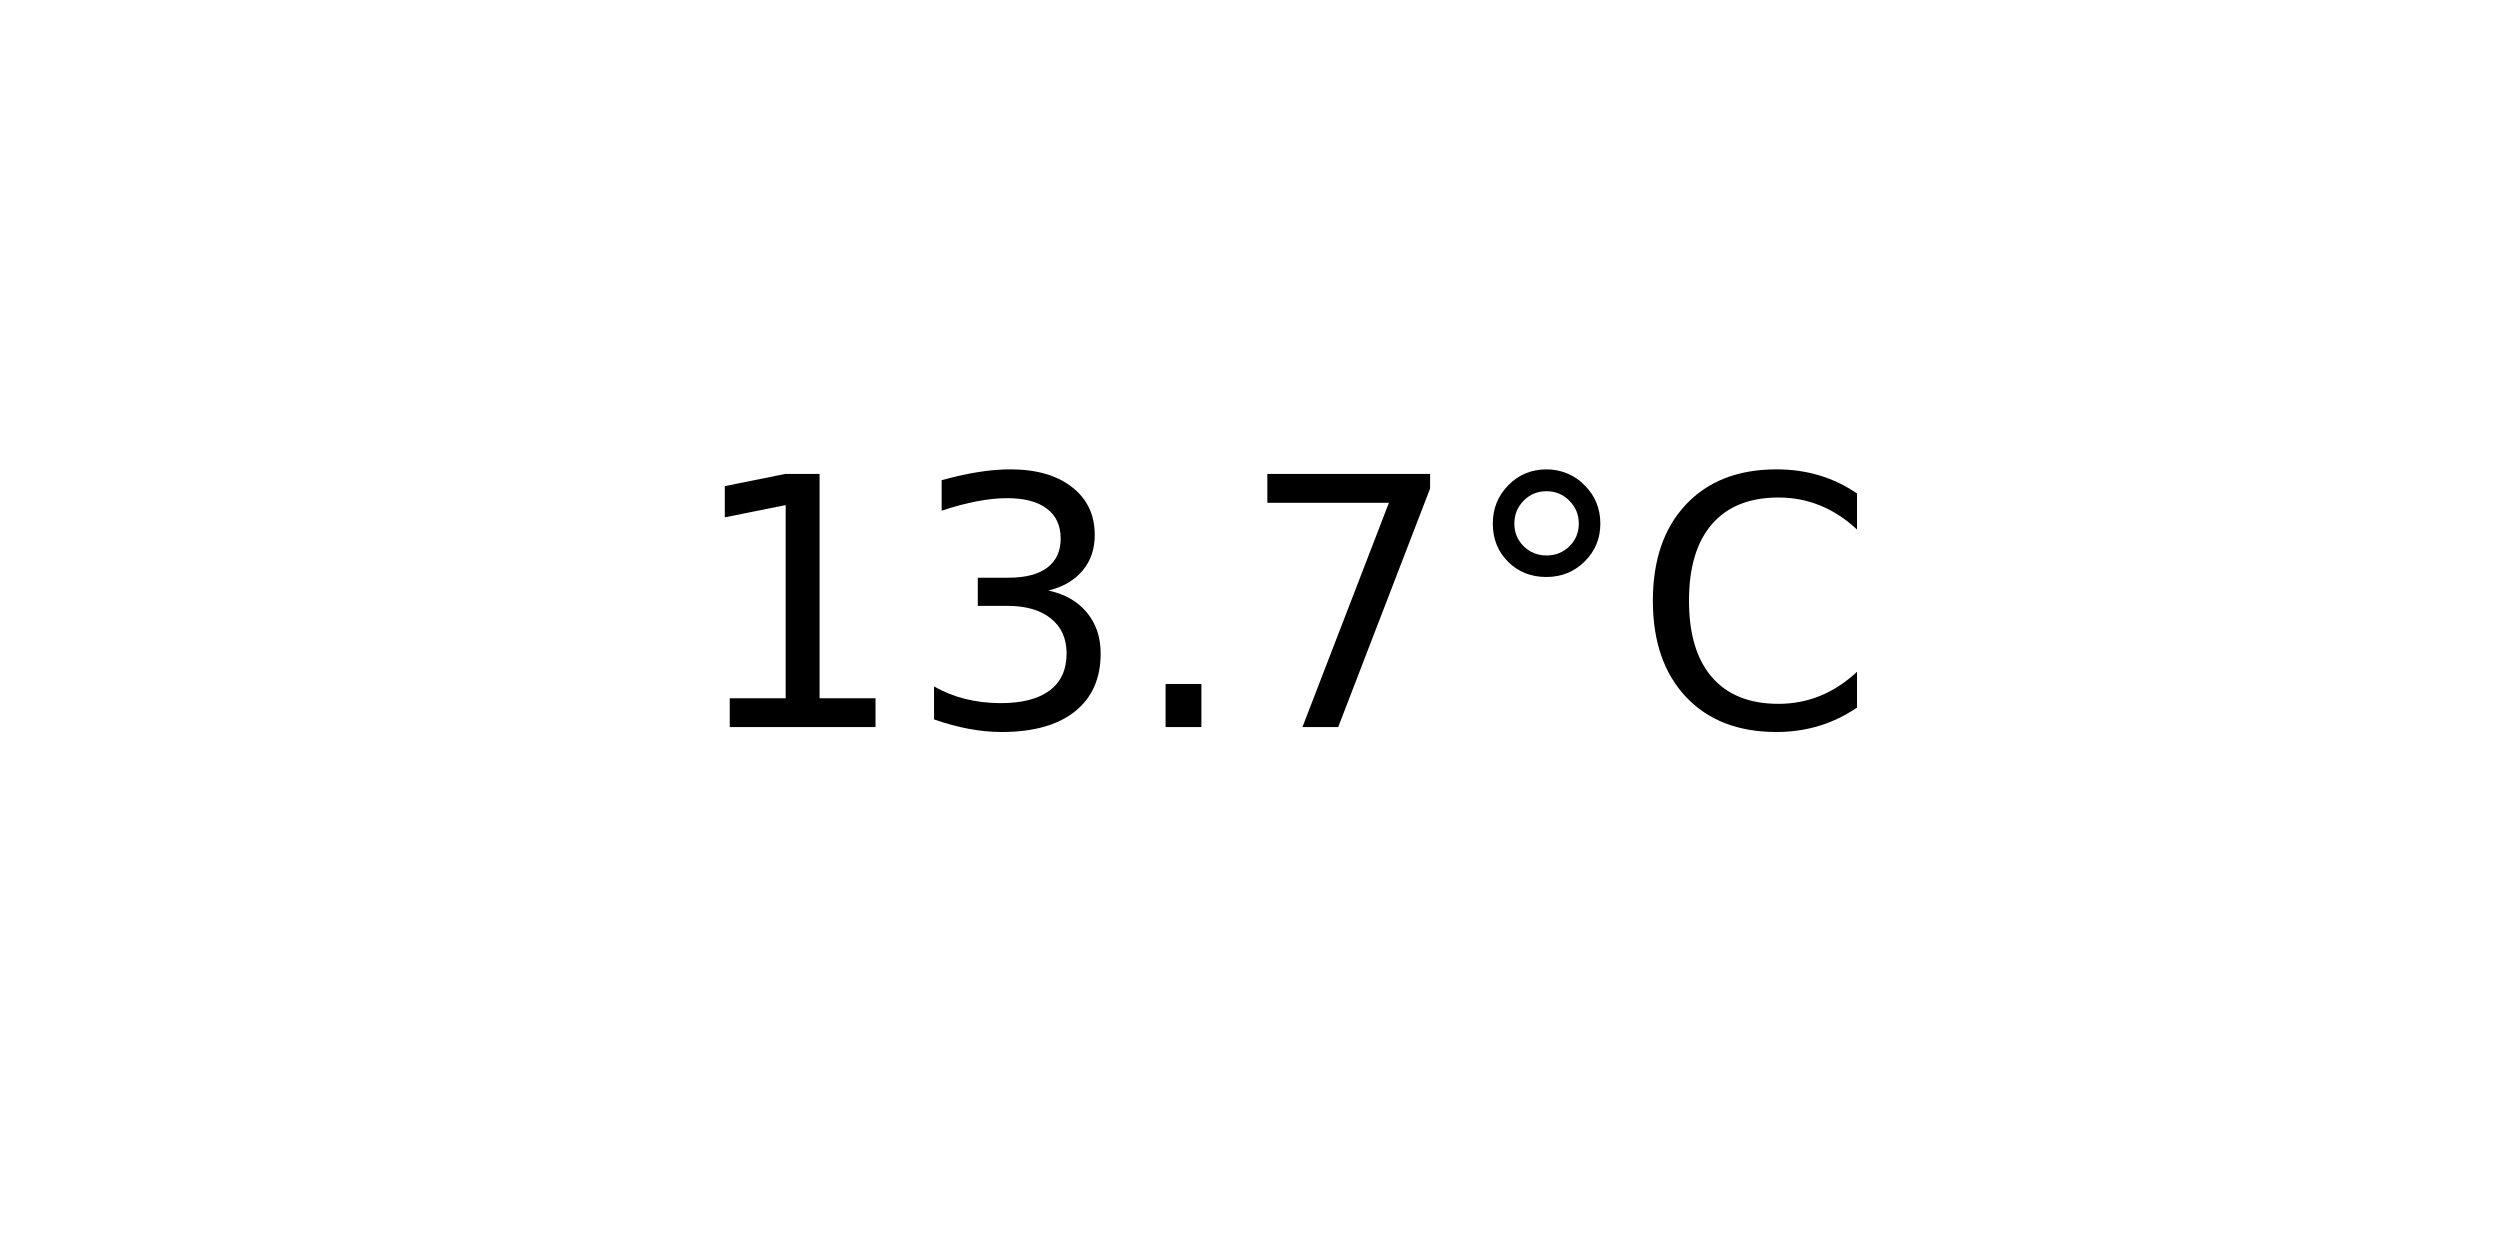
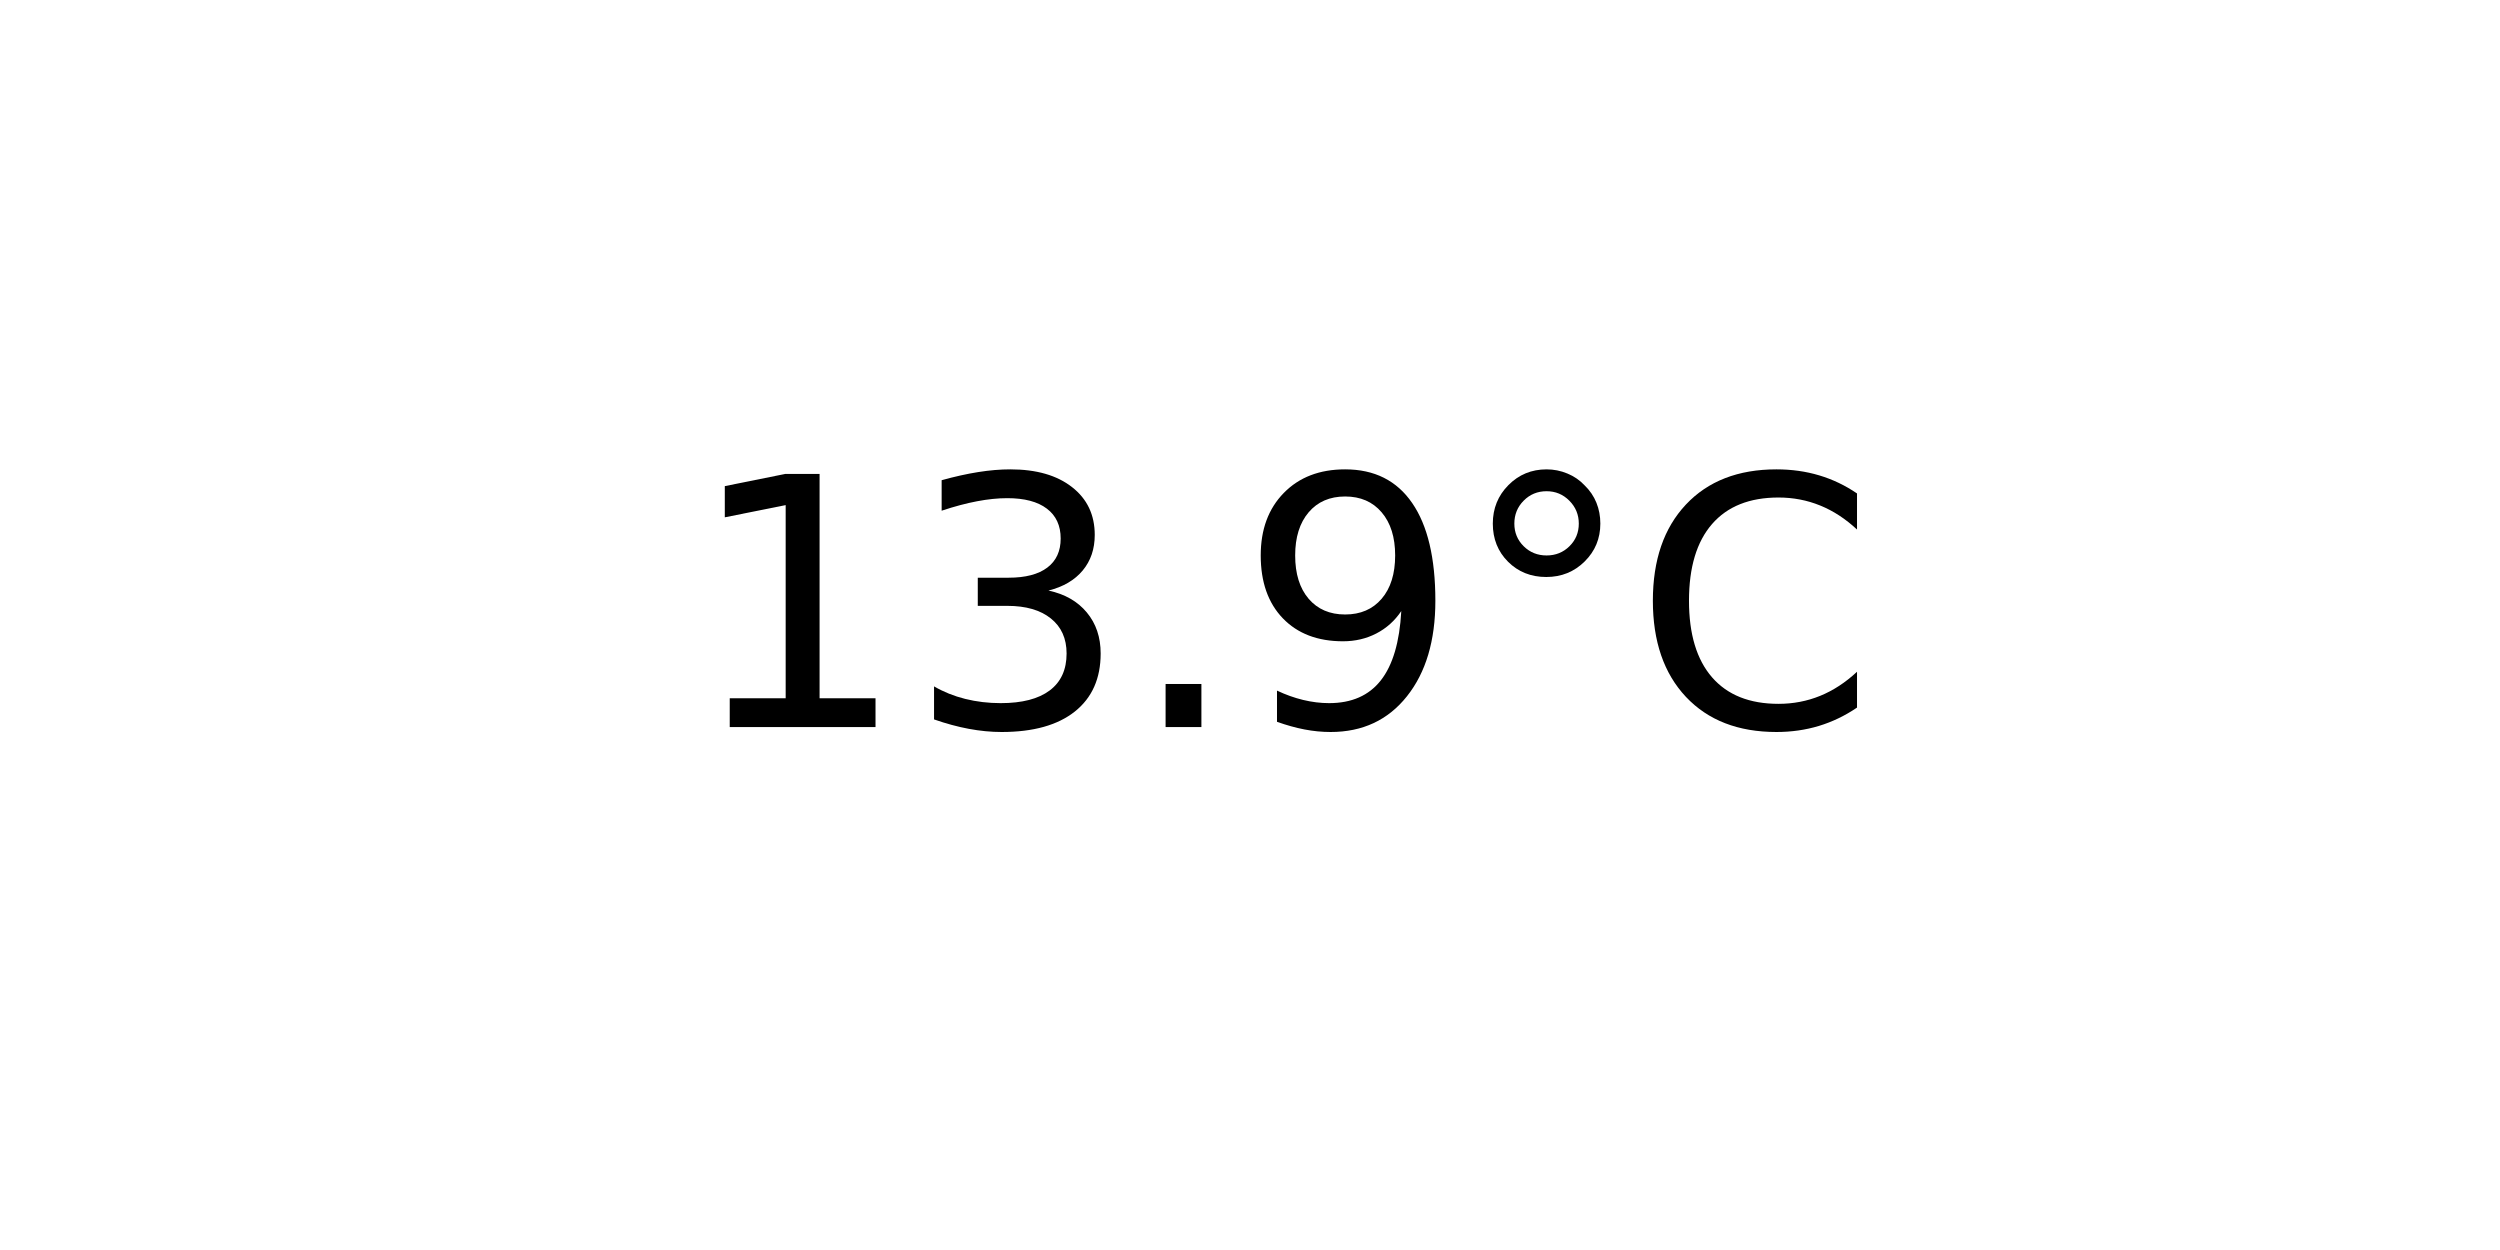
<svg xmlns="http://www.w3.org/2000/svg" xmlns:xlink="http://www.w3.org/1999/xlink" width="72pt" height="36pt" viewBox="0 0 72 36" version="1.1">
  <defs>
    <style type="text/css">*{stroke-linejoin: round; stroke-linecap: butt}</style>
  </defs>
  <g id="figure_1">
    <g id="axes_1">
      <g id="text_1">
        <g transform="translate(19.77578 20.93937) scale(0.1 -0.1)">
          <defs>
            <path id="DejaVuSans-31" d="M 794 531  L 1825 531  L 1825 4091  L 703 3866  L 703 4441  L 1819 4666  L 2450 4666  L 2450 531  L 3481 531  L 3481 0  L 794 0  L 794 531  z " transform="scale(0.015625)" />
            <path id="DejaVuSans-33" d="M 2597 2516  Q 3050 2419 3304 2112  Q 3559 1806 3559 1356  Q 3559 666 3084 287  Q 2609 -91 1734 -91  Q 1441 -91 1130 -33  Q 819 25 488 141  L 488 750  Q 750 597 1062 519  Q 1375 441 1716 441  Q 2309 441 2620 675  Q 2931 909 2931 1356  Q 2931 1769 2642 2001  Q 2353 2234 1838 2234  L 1294 2234  L 1294 2753  L 1863 2753  Q 2328 2753 2575 2939  Q 2822 3125 2822 3475  Q 2822 3834 2567 4026  Q 2313 4219 1838 4219  Q 1578 4219 1281 4162  Q 984 4106 628 3988  L 628 4550  Q 988 4650 1302 4700  Q 1616 4750 1894 4750  Q 2613 4750 3031 4423  Q 3450 4097 3450 3541  Q 3450 3153 3228 2886  Q 3006 2619 2597 2516  z " transform="scale(0.015625)" />
            <path id="DejaVuSans-2e" d="M 684 794  L 1344 794  L 1344 0  L 684 0  L 684 794  z " transform="scale(0.015625)" />
-             <path id="DejaVuSans-37" d="M 525 4666  L 3525 4666  L 3525 4397  L 1831 0  L 1172 0  L 2766 4134  L 525 4134  L 525 4666  z " transform="scale(0.015625)" />
+             <path id="DejaVuSans-39" d="M 703 97  L 703 672  Q 941 559 1184 500  Q 1428 441 1663 441  Q 2288 441 2617 861  Q 2947 1281 2994 2138  Q 2813 1869 2534 1725  Q 2256 1581 1919 1581  Q 1219 1581 811 2004  Q 403 2428 403 3163  Q 403 3881 828 4315  Q 1253 4750 1959 4750  Q 2769 4750 3195 4129  Q 3622 3509 3622 2328  Q 3622 1225 3098 567  Q 2575 -91 1691 -91  Q 1453 -91 1209 -44  Q 966 3 703 97  z M 1959 2075  Q 2384 2075 2632 2365  Q 2881 2656 2881 3163  Q 2881 3666 2632 3958  Q 2384 4250 1959 4250  Q 1534 4250 1286 3958  Q 1038 3666 1038 3163  Q 1038 2656 1286 2365  Q 1534 2075 1959 2075  z " transform="scale(0.015625)" />
            <path id="DejaVuSans-b0" d="M 1600 4347  Q 1350 4347 1178 4173  Q 1006 4000 1006 3750  Q 1006 3503 1178 3333  Q 1350 3163 1600 3163  Q 1850 3163 2022 3333  Q 2194 3503 2194 3750  Q 2194 3997 2020 4172  Q 1847 4347 1600 4347  z M 1600 4750  Q 1800 4750 1984 4673  Q 2169 4597 2303 4453  Q 2447 4313 2519 4134  Q 2591 3956 2591 3750  Q 2591 3338 2302 3052  Q 2013 2766 1594 2766  Q 1172 2766 890 3047  Q 609 3328 609 3750  Q 609 4169 896 4459  Q 1184 4750 1600 4750  z " transform="scale(0.015625)" />
            <path id="DejaVuSans-43" d="M 4122 4306  L 4122 3641  Q 3803 3938 3442 4084  Q 3081 4231 2675 4231  Q 1875 4231 1450 3742  Q 1025 3253 1025 2328  Q 1025 1406 1450 917  Q 1875 428 2675 428  Q 3081 428 3442 575  Q 3803 722 4122 1019  L 4122 359  Q 3791 134 3420 21  Q 3050 -91 2638 -91  Q 1578 -91 968 557  Q 359 1206 359 2328  Q 359 3453 968 4101  Q 1578 4750 2638 4750  Q 3056 4750 3426 4639  Q 3797 4528 4122 4306  z " transform="scale(0.015625)" />
          </defs>
          <use xlink:href="#DejaVuSans-31" />
          <use xlink:href="#DejaVuSans-33" x="63.623" />
          <use xlink:href="#DejaVuSans-2e" x="127.246" />
-           <use xlink:href="#DejaVuSans-37" x="159.033" />
+           <use xlink:href="#DejaVuSans-39" x="159.033" />
          <use xlink:href="#DejaVuSans-b0" x="222.656" />
          <use xlink:href="#DejaVuSans-43" x="272.656" />
        </g>
      </g>
    </g>
  </g>
</svg>
